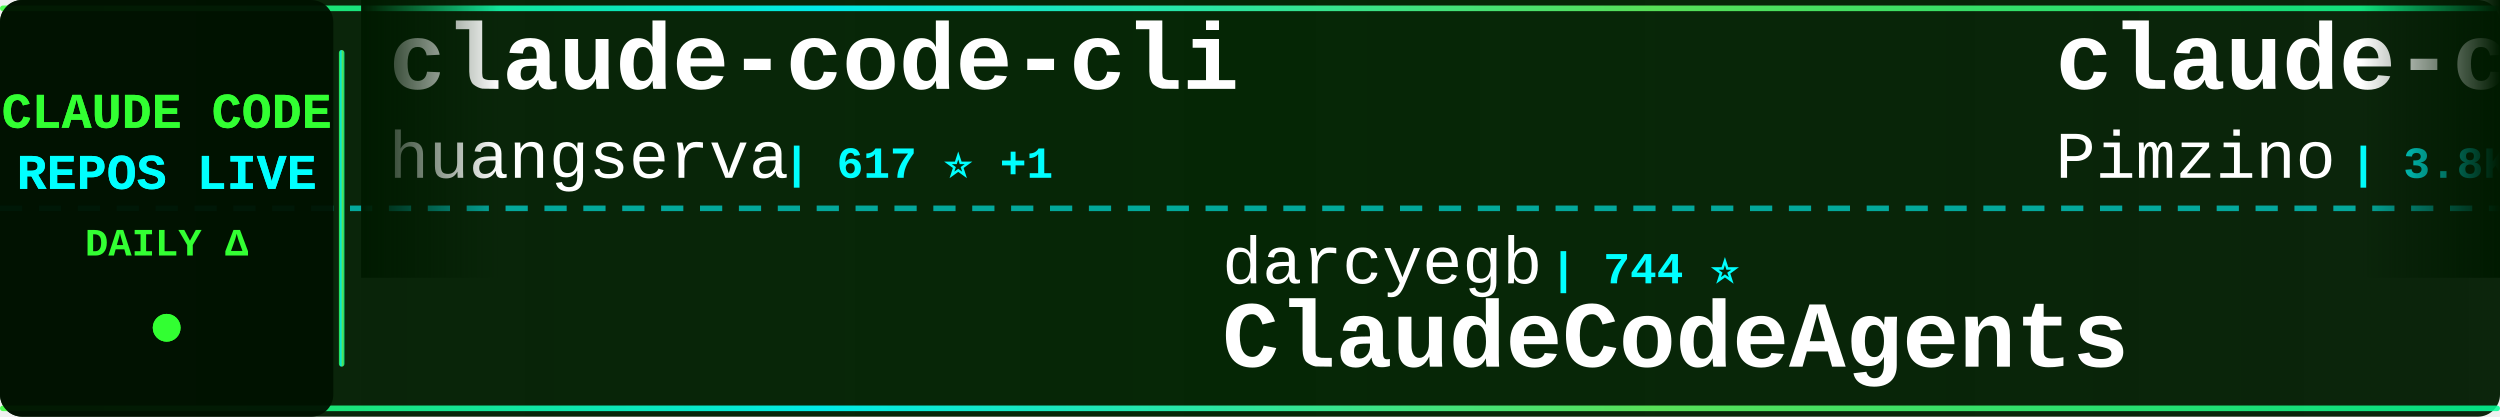
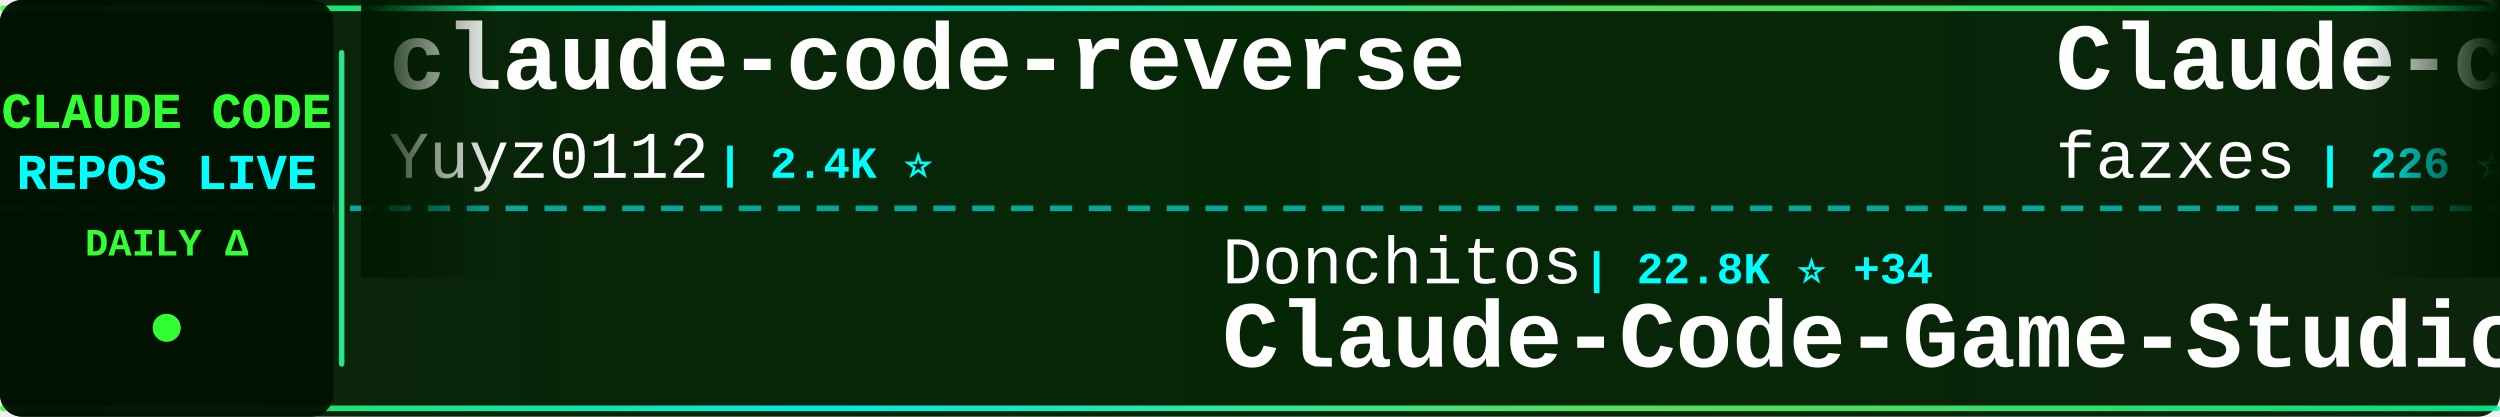
<svg xmlns="http://www.w3.org/2000/svg" width="900" height="150">
  <defs>
    <linearGradient id="tickerBg" x1="0%" y1="0%" x2="100%" y2="0%">
      <stop offset="0%" style="stop-color:#001a00;stop-opacity:0.95" />
      <stop offset="50%" style="stop-color:#002200;stop-opacity:0.98" />
      <stop offset="100%" style="stop-color:#001a00;stop-opacity:0.95" />
    </linearGradient>
    <linearGradient id="borderGrad" x1="0%" y1="0%" x2="100%" y2="0%">
      <stop offset="0%" style="stop-color:#33ff33;stop-opacity:0.85">
        <animate attributeName="stop-opacity" values="0.85;1;0.85" dur="2s" repeatCount="indefinite" />
      </stop>
      <stop offset="33%" style="stop-color:#00ffff;stop-opacity:0.9">
        <animate attributeName="stop-opacity" values="0.9;1;0.9" dur="2.2s" repeatCount="indefinite" />
      </stop>
      <stop offset="66%" style="stop-color:#66ff66;stop-opacity:0.85">
        <animate attributeName="stop-opacity" values="0.85;1;0.85" dur="1.8s" repeatCount="indefinite" />
      </stop>
      <stop offset="100%" style="stop-color:#00ff99;stop-opacity:0.85">
        <animate attributeName="stop-opacity" values="0.85;1;0.85" dur="2s" repeatCount="indefinite" />
      </stop>
    </linearGradient>
    <filter id="textGlow">
      <feGaussianBlur stdDeviation="0.1" result="coloredBlur" />
      <feMerge>
        <feMergeNode in="coloredBlur" />
        <feMergeNode in="SourceGraphic" />
      </feMerge>
    </filter>
    <filter id="metricGlow">
      <feGaussianBlur stdDeviation="0.2" result="coloredBlur" />
      <feMerge>
        <feMergeNode in="coloredBlur" />
        <feMergeNode in="SourceGraphic" />
      </feMerge>
    </filter>
    <linearGradient id="leftFade" x1="0%" y1="0%" x2="100%" y2="0%">
      <stop offset="0%" style="stop-color:#001a00;stop-opacity:1" />
      <stop offset="100%" style="stop-color:#001a00;stop-opacity:0" />
    </linearGradient>
    <linearGradient id="rightFade" x1="0%" y1="0%" x2="100%" y2="0%">
      <stop offset="0%" style="stop-color:#001a00;stop-opacity:0" />
      <stop offset="100%" style="stop-color:#001a00;stop-opacity:1" />
    </linearGradient>
  </defs>
  <rect width="900" height="150" fill="url(#tickerBg)" rx="8" />
  <rect x="0" y="2" width="900" height="2" fill="url(#borderGrad)" rx="1" />
  <rect x="0" y="146" width="900" height="2" fill="url(#borderGrad)" rx="1" />
  <line x1="0" y1="75" x2="900" y2="75" stroke="#00ffff" stroke-width="2" stroke-dasharray="8 6" opacity="0.6" />
  <rect x="0" y="0" width="120" height="150" fill="#001100" opacity="0.95" rx="8" />
  <text x="60" y="46" font-family="'Courier New', monospace" font-size="18" font-weight="bold" fill="#33ff33" text-anchor="middle" filter="url(#textGlow)">
    CLAUDE CODE
  </text>
  <text x="60" y="68" font-family="'Courier New', monospace" font-size="18" font-weight="bold" fill="#00ffff" text-anchor="middle" filter="url(#textGlow)">
    REPOS LIVE
  </text>
  <text x="60" y="92" font-family="'Courier New', monospace" font-size="14" font-weight="bold" fill="#33ff33" text-anchor="middle">
    DAILY Δ
  </text>
  <circle cx="60" cy="118" r="5" fill="#33ff33" filter="url(#metricGlow)">
    <animate attributeName="r" values="4;6;4" dur="1.5s" repeatCount="indefinite" />
    <animate attributeName="opacity" values="0.6;1;0.6" dur="1.5s" repeatCount="indefinite" />
  </circle>
  <rect x="122" y="18" width="2" height="114" fill="url(#borderGrad)" rx="1" />
  <clipPath id="tickerClip">
    <rect x="130" y="0" width="770" height="150" />
  </clipPath>
  <g clip-path="url(#tickerClip)">
    <g id="tickerItems">
      <animateTransform attributeName="transform" attributeType="XML" type="translate" from="0 0" to="-3000 0" dur="54s" repeatCount="indefinite" />
      <g transform="translate(0, 0)">
-         <text x="140" y="32" font-family="'Courier New', monospace" font-size="34" font-weight="bold" fill="#ffffff">claude-code-cli</text>
-         <text x="140" y="64" font-family="'Courier New', monospace" font-size="24" font-weight="normal" fill="#ffffff" opacity="1.0">huangserva</text>
-         <text x="282" y="64" font-family="'Courier New', monospace" font-size="16" font-weight="bold" fill="#00ffff"> | 617 ⭐ +1</text>
-       </g>
-       <g transform="translate(300, 0)">
-         <text x="140" y="102" font-family="'Courier New', monospace" font-size="24" font-weight="normal" fill="#ffffff" opacity="1.0">darcyegb</text>
-         <text x="258" y="102" font-family="'Courier New', monospace" font-size="16" font-weight="bold" fill="#00ffff"> | 744 ⭐</text>
-         <text x="140" y="132" font-family="'Courier New', monospace" font-size="34" font-weight="bold" fill="#ffffff">ClaudeCodeAgents</text>
-       </g>
-       <g transform="translate(600, 0)">
-         <text x="140" y="32" font-family="'Courier New', monospace" font-size="34" font-weight="bold" fill="#ffffff">claude-code-spec-workflo...</text>
-         <text x="140" y="64" font-family="'Courier New', monospace" font-size="24" font-weight="normal" fill="#ffffff" opacity="1.0">Pimzino</text>
-         <text x="246" y="64" font-family="'Courier New', monospace" font-size="16" font-weight="bold" fill="#00ffff"> | 3.8K ⭐ +1</text>
-       </g>
-       <g transform="translate(900, 0)">
-         <text x="140" y="102" font-family="'Courier New', monospace" font-size="24" font-weight="normal" fill="#ffffff" opacity="1.0">huangjia2019</text>
-         <text x="306" y="102" font-family="'Courier New', monospace" font-size="16" font-weight="bold" fill="#00ffff"> | 962 ⭐ +6</text>
-         <text x="140" y="132" font-family="'Courier New', monospace" font-size="34" font-weight="bold" fill="#ffffff">claude-code-engineering</text>
-       </g>
-       <g transform="translate(1200, 0)">
        <text x="140" y="32" font-family="'Courier New', monospace" font-size="34" font-weight="bold" fill="#ffffff">claude-code-reverse</text>
        <text x="140" y="64" font-family="'Courier New', monospace" font-size="24" font-weight="normal" fill="#ffffff" opacity="1.0">Yuyz0112</text>
        <text x="258" y="64" font-family="'Courier New', monospace" font-size="16" font-weight="bold" fill="#00ffff"> | 2.4K ⭐</text>
      </g>
+       <g transform="translate(300, 0)">
+         <text x="140" y="102" font-family="'Courier New', monospace" font-size="24" font-weight="normal" fill="#ffffff" opacity="1.0">Donchitos</text>
+         <text x="270" y="102" font-family="'Courier New', monospace" font-size="16" font-weight="bold" fill="#00ffff"> | 22.8K ⭐ +34</text>
+         <text x="140" y="132" font-family="'Courier New', monospace" font-size="34" font-weight="bold" fill="#ffffff">Claude-Code-Game-Studios</text>
+       </g>
+       <g transform="translate(600, 0)">
+         <text x="140" y="32" font-family="'Courier New', monospace" font-size="34" font-weight="bold" fill="#ffffff">Claude-code</text>
+         <text x="140" y="64" font-family="'Courier New', monospace" font-size="24" font-weight="normal" fill="#ffffff" opacity="1.0">fazxes</text>
+         <text x="234" y="64" font-family="'Courier New', monospace" font-size="16" font-weight="bold" fill="#00ffff"> | 226 ⭐ +1</text>
+       </g>
+       <g transform="translate(900, 0)">
+         <text x="140" y="102" font-family="'Courier New', monospace" font-size="24" font-weight="normal" fill="#ffffff" opacity="1.0">ykdojo</text>
+         <text x="234" y="102" font-family="'Courier New', monospace" font-size="16" font-weight="bold" fill="#00ffff"> | 9.2K ⭐ +27</text>
+         <text x="140" y="132" font-family="'Courier New', monospace" font-size="34" font-weight="bold" fill="#ffffff">claude-code-tips</text>
+       </g>
+       <g transform="translate(1200, 0)">
+         <text x="140" y="32" font-family="'Courier New', monospace" font-size="34" font-weight="bold" fill="#ffffff">claude-code-source</text>
+         <text x="140" y="64" font-family="'Courier New', monospace" font-size="24" font-weight="normal" fill="#ffffff" opacity="1.0">JrCx7scC</text>
+         <text x="258" y="64" font-family="'Courier New', monospace" font-size="16" font-weight="bold" fill="#00ffff"> | 371 ⭐</text>
+       </g>
      <g transform="translate(1500, 0)">
-         <text x="140" y="102" font-family="'Courier New', monospace" font-size="24" font-weight="normal" fill="#ffffff" opacity="1.0">pengchengneo</text>
-         <text x="306" y="102" font-family="'Courier New', monospace" font-size="16" font-weight="bold" fill="#00ffff"> | 1.6K ⭐ +4</text>
-         <text x="140" y="132" font-family="'Courier New', monospace" font-size="34" font-weight="bold" fill="#ffffff">Claude-Code</text>
+         <text x="140" y="102" font-family="'Courier New', monospace" font-size="24" font-weight="normal" fill="#ffffff" opacity="1.0">carlvellotti</text>
+         <text x="306" y="102" font-family="'Courier New', monospace" font-size="16" font-weight="bold" fill="#00ffff"> | 2.1K ⭐ +1</text>
+         <text x="140" y="132" font-family="'Courier New', monospace" font-size="34" font-weight="bold" fill="#ffffff">claude-code-pm-course</text>
      </g>
      <g transform="translate(1800, 0)">
-         <text x="140" y="32" font-family="'Courier New', monospace" font-size="34" font-weight="bold" fill="#ffffff">learn-claude-code</text>
-         <text x="140" y="64" font-family="'Courier New', monospace" font-size="24" font-weight="normal" fill="#ffffff" opacity="1.0">shareAI-lab</text>
-         <text x="294" y="64" font-family="'Courier New', monospace" font-size="16" font-weight="bold" fill="#00ffff"> | 70.5K ⭐ +133</text>
+         <text x="140" y="32" font-family="'Courier New', monospace" font-size="34" font-weight="bold" fill="#ffffff">awesome-claude-code-suba...</text>
+         <text x="140" y="64" font-family="'Courier New', monospace" font-size="24" font-weight="normal" fill="#ffffff" opacity="1.0">VoltAgent</text>
+         <text x="270" y="64" font-family="'Courier New', monospace" font-size="16" font-weight="bold" fill="#00ffff"> | 23.1K ⭐ +47</text>
      </g>
      <g transform="translate(2100, 0)">
-         <text x="140" y="102" font-family="'Courier New', monospace" font-size="24" font-weight="normal" fill="#ffffff" opacity="1.0">shanraisshan</text>
-         <text x="306" y="102" font-family="'Courier New', monospace" font-size="16" font-weight="bold" fill="#00ffff"> | 62.4K ⭐ +70</text>
-         <text x="140" y="132" font-family="'Courier New', monospace" font-size="34" font-weight="bold" fill="#ffffff">claude-code-best-practic...</text>
+         <text x="140" y="102" font-family="'Courier New', monospace" font-size="24" font-weight="normal" fill="#ffffff" opacity="1.0">pedrohcgs</text>
+         <text x="270" y="102" font-family="'Courier New', monospace" font-size="16" font-weight="bold" fill="#00ffff"> | 1.4K ⭐ +3</text>
+         <text x="140" y="132" font-family="'Courier New', monospace" font-size="34" font-weight="bold" fill="#ffffff">claude-code-my-workflow</text>
      </g>
      <g transform="translate(2400, 0)">
-         <text x="140" y="32" font-family="'Courier New', monospace" font-size="34" font-weight="bold" fill="#ffffff">skills</text>
-         <text x="140" y="64" font-family="'Courier New', monospace" font-size="24" font-weight="normal" fill="#ffffff" opacity="1.0">anthropics</text>
-         <text x="282" y="64" font-family="'Courier New', monospace" font-size="16" font-weight="bold" fill="#00ffff"> | 159.9K ⭐ +349</text>
+         <text x="140" y="32" font-family="'Courier New', monospace" font-size="34" font-weight="bold" fill="#ffffff">claude-code-templates</text>
+         <text x="140" y="64" font-family="'Courier New', monospace" font-size="24" font-weight="normal" fill="#ffffff" opacity="1.0">davila7</text>
+         <text x="246" y="64" font-family="'Courier New', monospace" font-size="16" font-weight="bold" fill="#00ffff"> | 28.6K ⭐ +103</text>
      </g>
      <g transform="translate(2700, 0)">
-         <text x="140" y="102" font-family="'Courier New', monospace" font-size="24" font-weight="normal" fill="#ffffff" opacity="1.0">ykdojo</text>
-         <text x="234" y="102" font-family="'Courier New', monospace" font-size="16" font-weight="bold" fill="#00ffff"> | 9.1K ⭐ +34</text>
-         <text x="140" y="132" font-family="'Courier New', monospace" font-size="34" font-weight="bold" fill="#ffffff">claude-code-tips</text>
+         <text x="140" y="102" font-family="'Courier New', monospace" font-size="24" font-weight="normal" fill="#ffffff" opacity="1.0">anthropics</text>
+         <text x="282" y="102" font-family="'Courier New', monospace" font-size="16" font-weight="bold" fill="#00ffff"> | 160.0K ⭐ +348</text>
+         <text x="140" y="132" font-family="'Courier New', monospace" font-size="34" font-weight="bold" fill="#ffffff">skills</text>
      </g>
      <g transform="translate(3000, 0)">
-         <text x="140" y="32" font-family="'Courier New', monospace" font-size="34" font-weight="bold" fill="#ffffff">claude-code-cli</text>
-         <text x="140" y="64" font-family="'Courier New', monospace" font-size="24" font-weight="normal" fill="#ffffff" opacity="1.0">huangserva</text>
-         <text x="282" y="64" font-family="'Courier New', monospace" font-size="16" font-weight="bold" fill="#00ffff"> | 617 ⭐ +1</text>
+         <text x="140" y="32" font-family="'Courier New', monospace" font-size="34" font-weight="bold" fill="#ffffff">claude-code-reverse</text>
+         <text x="140" y="64" font-family="'Courier New', monospace" font-size="24" font-weight="normal" fill="#ffffff" opacity="1.0">Yuyz0112</text>
+         <text x="258" y="64" font-family="'Courier New', monospace" font-size="16" font-weight="bold" fill="#00ffff"> | 2.4K ⭐</text>
      </g>
      <g transform="translate(3300, 0)">
-         <text x="140" y="102" font-family="'Courier New', monospace" font-size="24" font-weight="normal" fill="#ffffff" opacity="1.0">darcyegb</text>
-         <text x="258" y="102" font-family="'Courier New', monospace" font-size="16" font-weight="bold" fill="#00ffff"> | 744 ⭐</text>
-         <text x="140" y="132" font-family="'Courier New', monospace" font-size="34" font-weight="bold" fill="#ffffff">ClaudeCodeAgents</text>
+         <text x="140" y="102" font-family="'Courier New', monospace" font-size="24" font-weight="normal" fill="#ffffff" opacity="1.0">Donchitos</text>
+         <text x="270" y="102" font-family="'Courier New', monospace" font-size="16" font-weight="bold" fill="#00ffff"> | 22.8K ⭐ +34</text>
+         <text x="140" y="132" font-family="'Courier New', monospace" font-size="34" font-weight="bold" fill="#ffffff">Claude-Code-Game-Studios</text>
      </g>
      <g transform="translate(3600, 0)">
-         <text x="140" y="32" font-family="'Courier New', monospace" font-size="34" font-weight="bold" fill="#ffffff">claude-code-spec-workflo...</text>
-         <text x="140" y="64" font-family="'Courier New', monospace" font-size="24" font-weight="normal" fill="#ffffff" opacity="1.0">Pimzino</text>
-         <text x="246" y="64" font-family="'Courier New', monospace" font-size="16" font-weight="bold" fill="#00ffff"> | 3.8K ⭐ +1</text>
+         <text x="140" y="32" font-family="'Courier New', monospace" font-size="34" font-weight="bold" fill="#ffffff">Claude-code</text>
+         <text x="140" y="64" font-family="'Courier New', monospace" font-size="24" font-weight="normal" fill="#ffffff" opacity="1.0">fazxes</text>
+         <text x="234" y="64" font-family="'Courier New', monospace" font-size="16" font-weight="bold" fill="#00ffff"> | 226 ⭐ +1</text>
      </g>
      <g transform="translate(3900, 0)">
-         <text x="140" y="102" font-family="'Courier New', monospace" font-size="24" font-weight="normal" fill="#ffffff" opacity="1.0">huangjia2019</text>
-         <text x="306" y="102" font-family="'Courier New', monospace" font-size="16" font-weight="bold" fill="#00ffff"> | 962 ⭐ +6</text>
-         <text x="140" y="132" font-family="'Courier New', monospace" font-size="34" font-weight="bold" fill="#ffffff">claude-code-engineering</text>
+         <text x="140" y="102" font-family="'Courier New', monospace" font-size="24" font-weight="normal" fill="#ffffff" opacity="1.0">ykdojo</text>
+         <text x="234" y="102" font-family="'Courier New', monospace" font-size="16" font-weight="bold" fill="#00ffff"> | 9.2K ⭐ +27</text>
+         <text x="140" y="132" font-family="'Courier New', monospace" font-size="34" font-weight="bold" fill="#ffffff">claude-code-tips</text>
      </g>
    </g>
  </g>
  <rect x="130" y="0" width="50" height="100" fill="url(#leftFade)" />
  <rect x="850" y="0" width="50" height="100" fill="url(#rightFade)" />
</svg>
